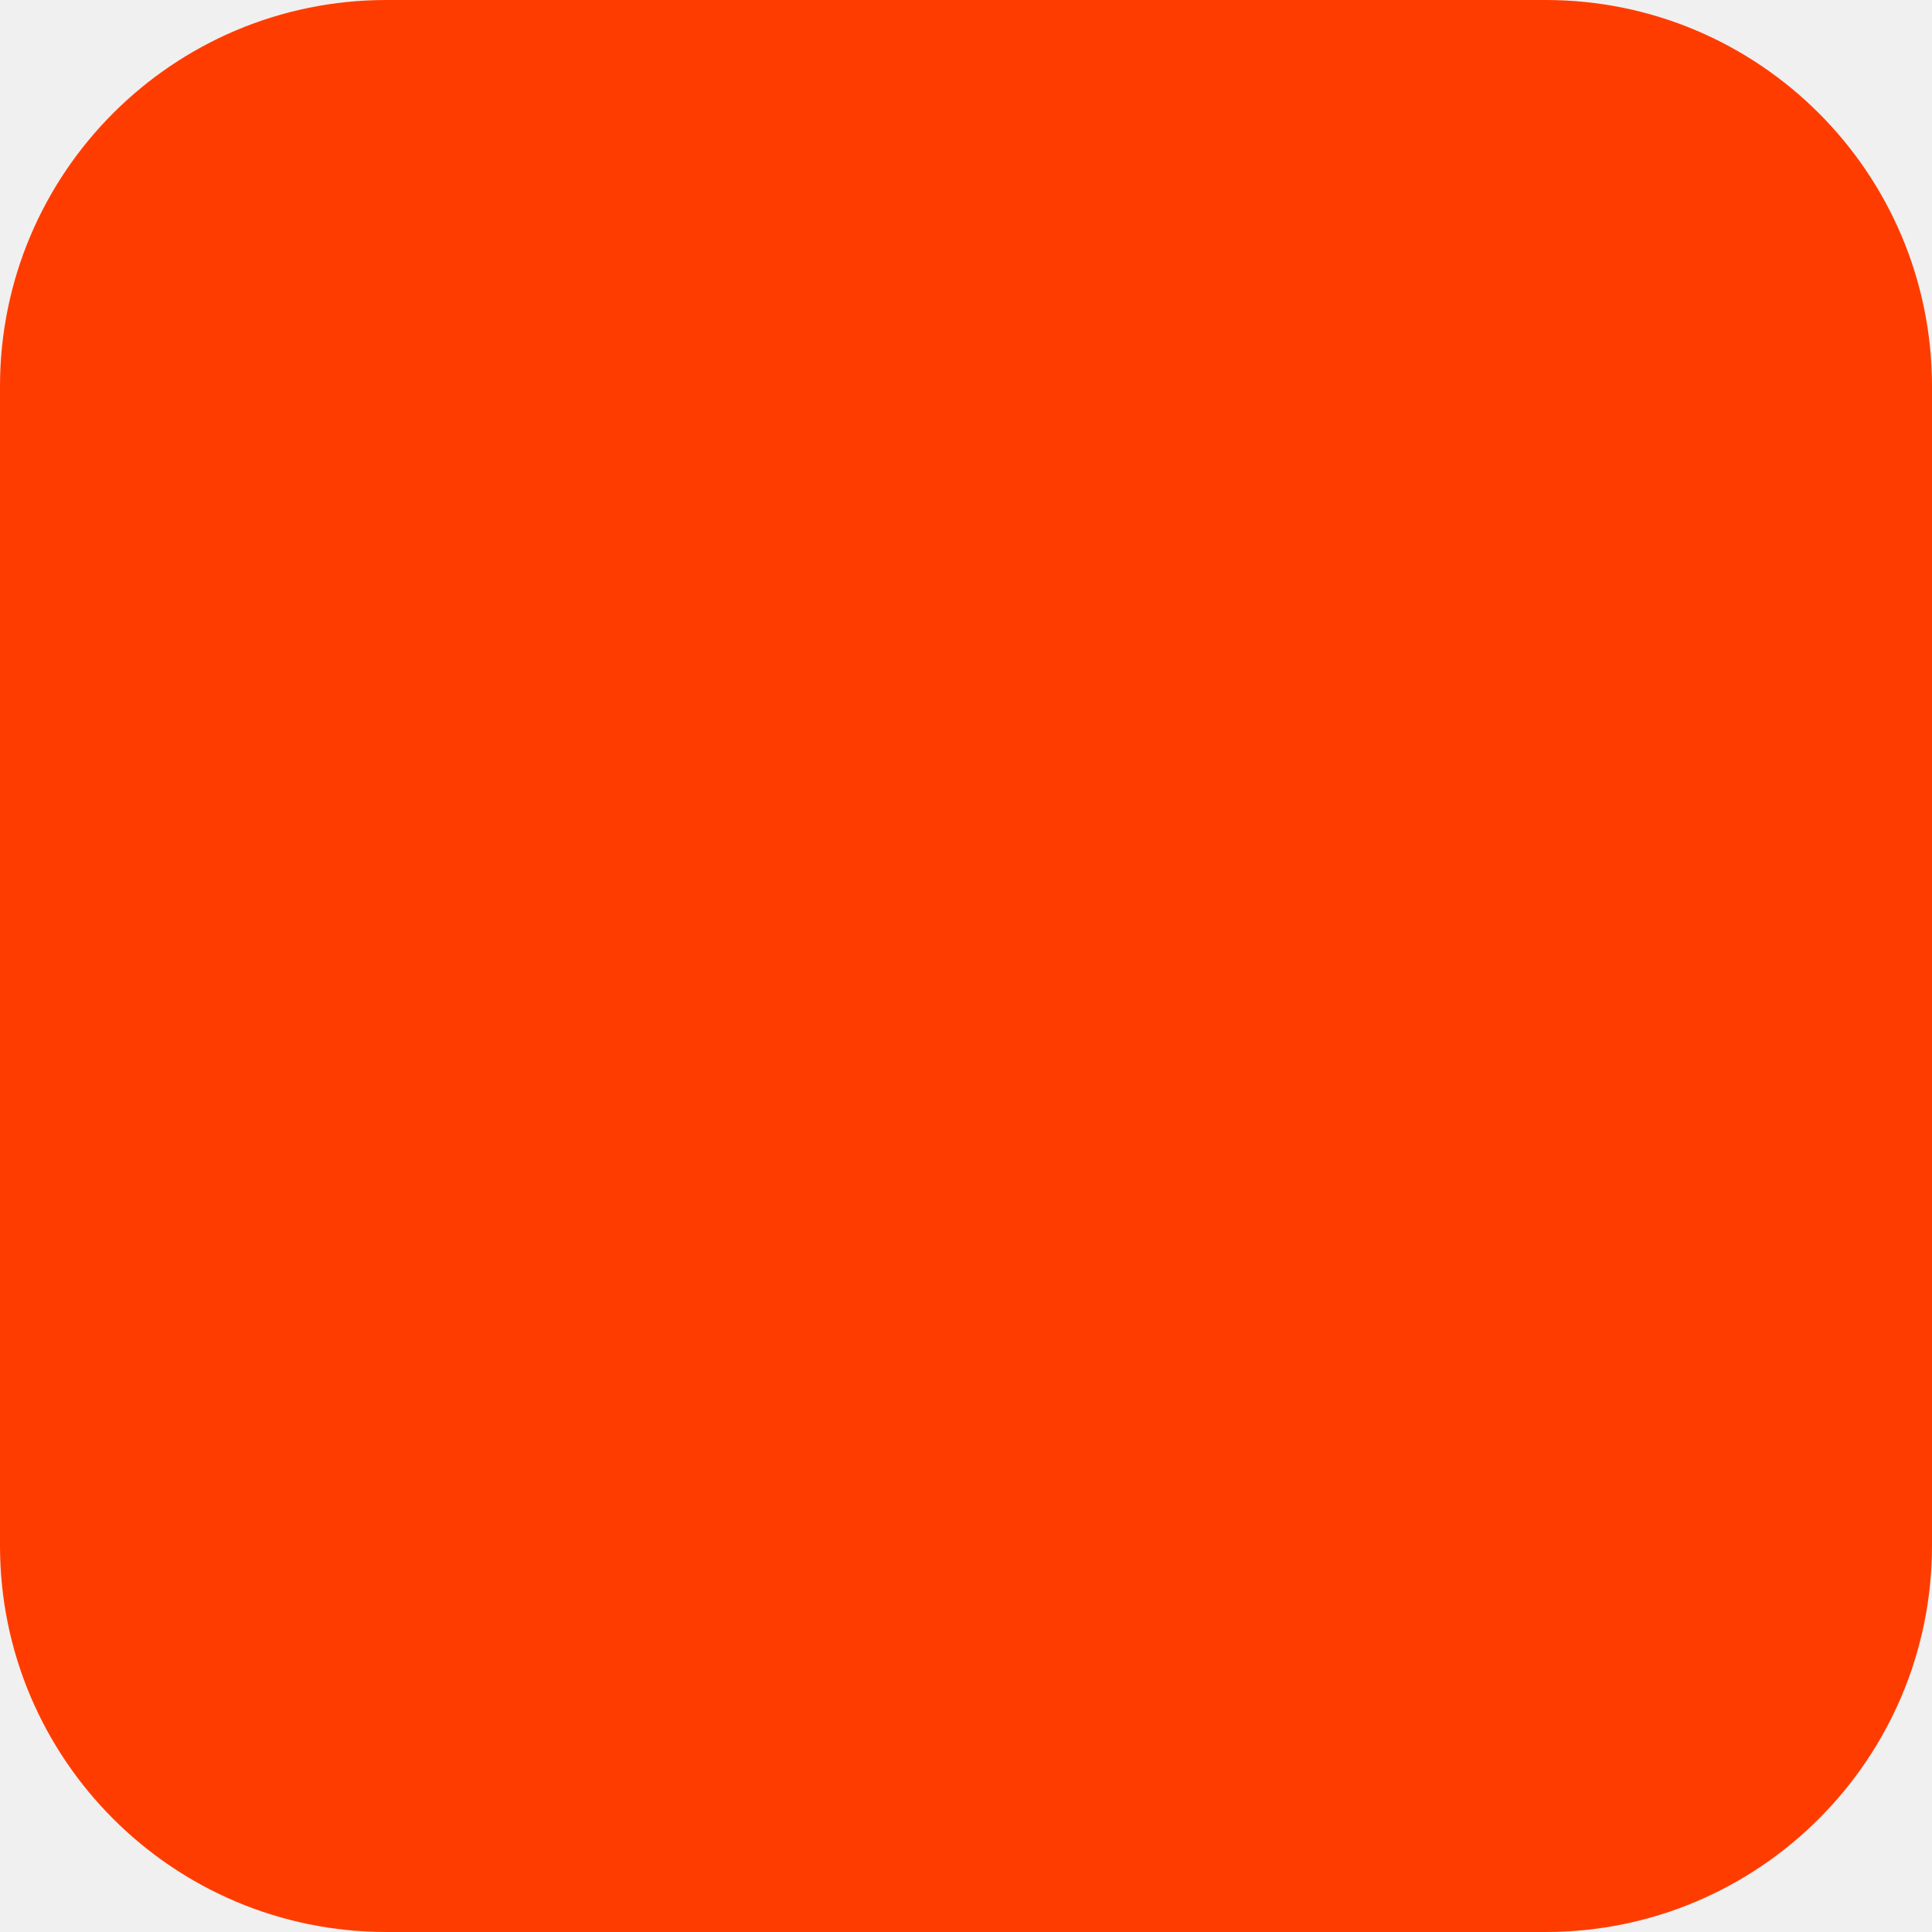
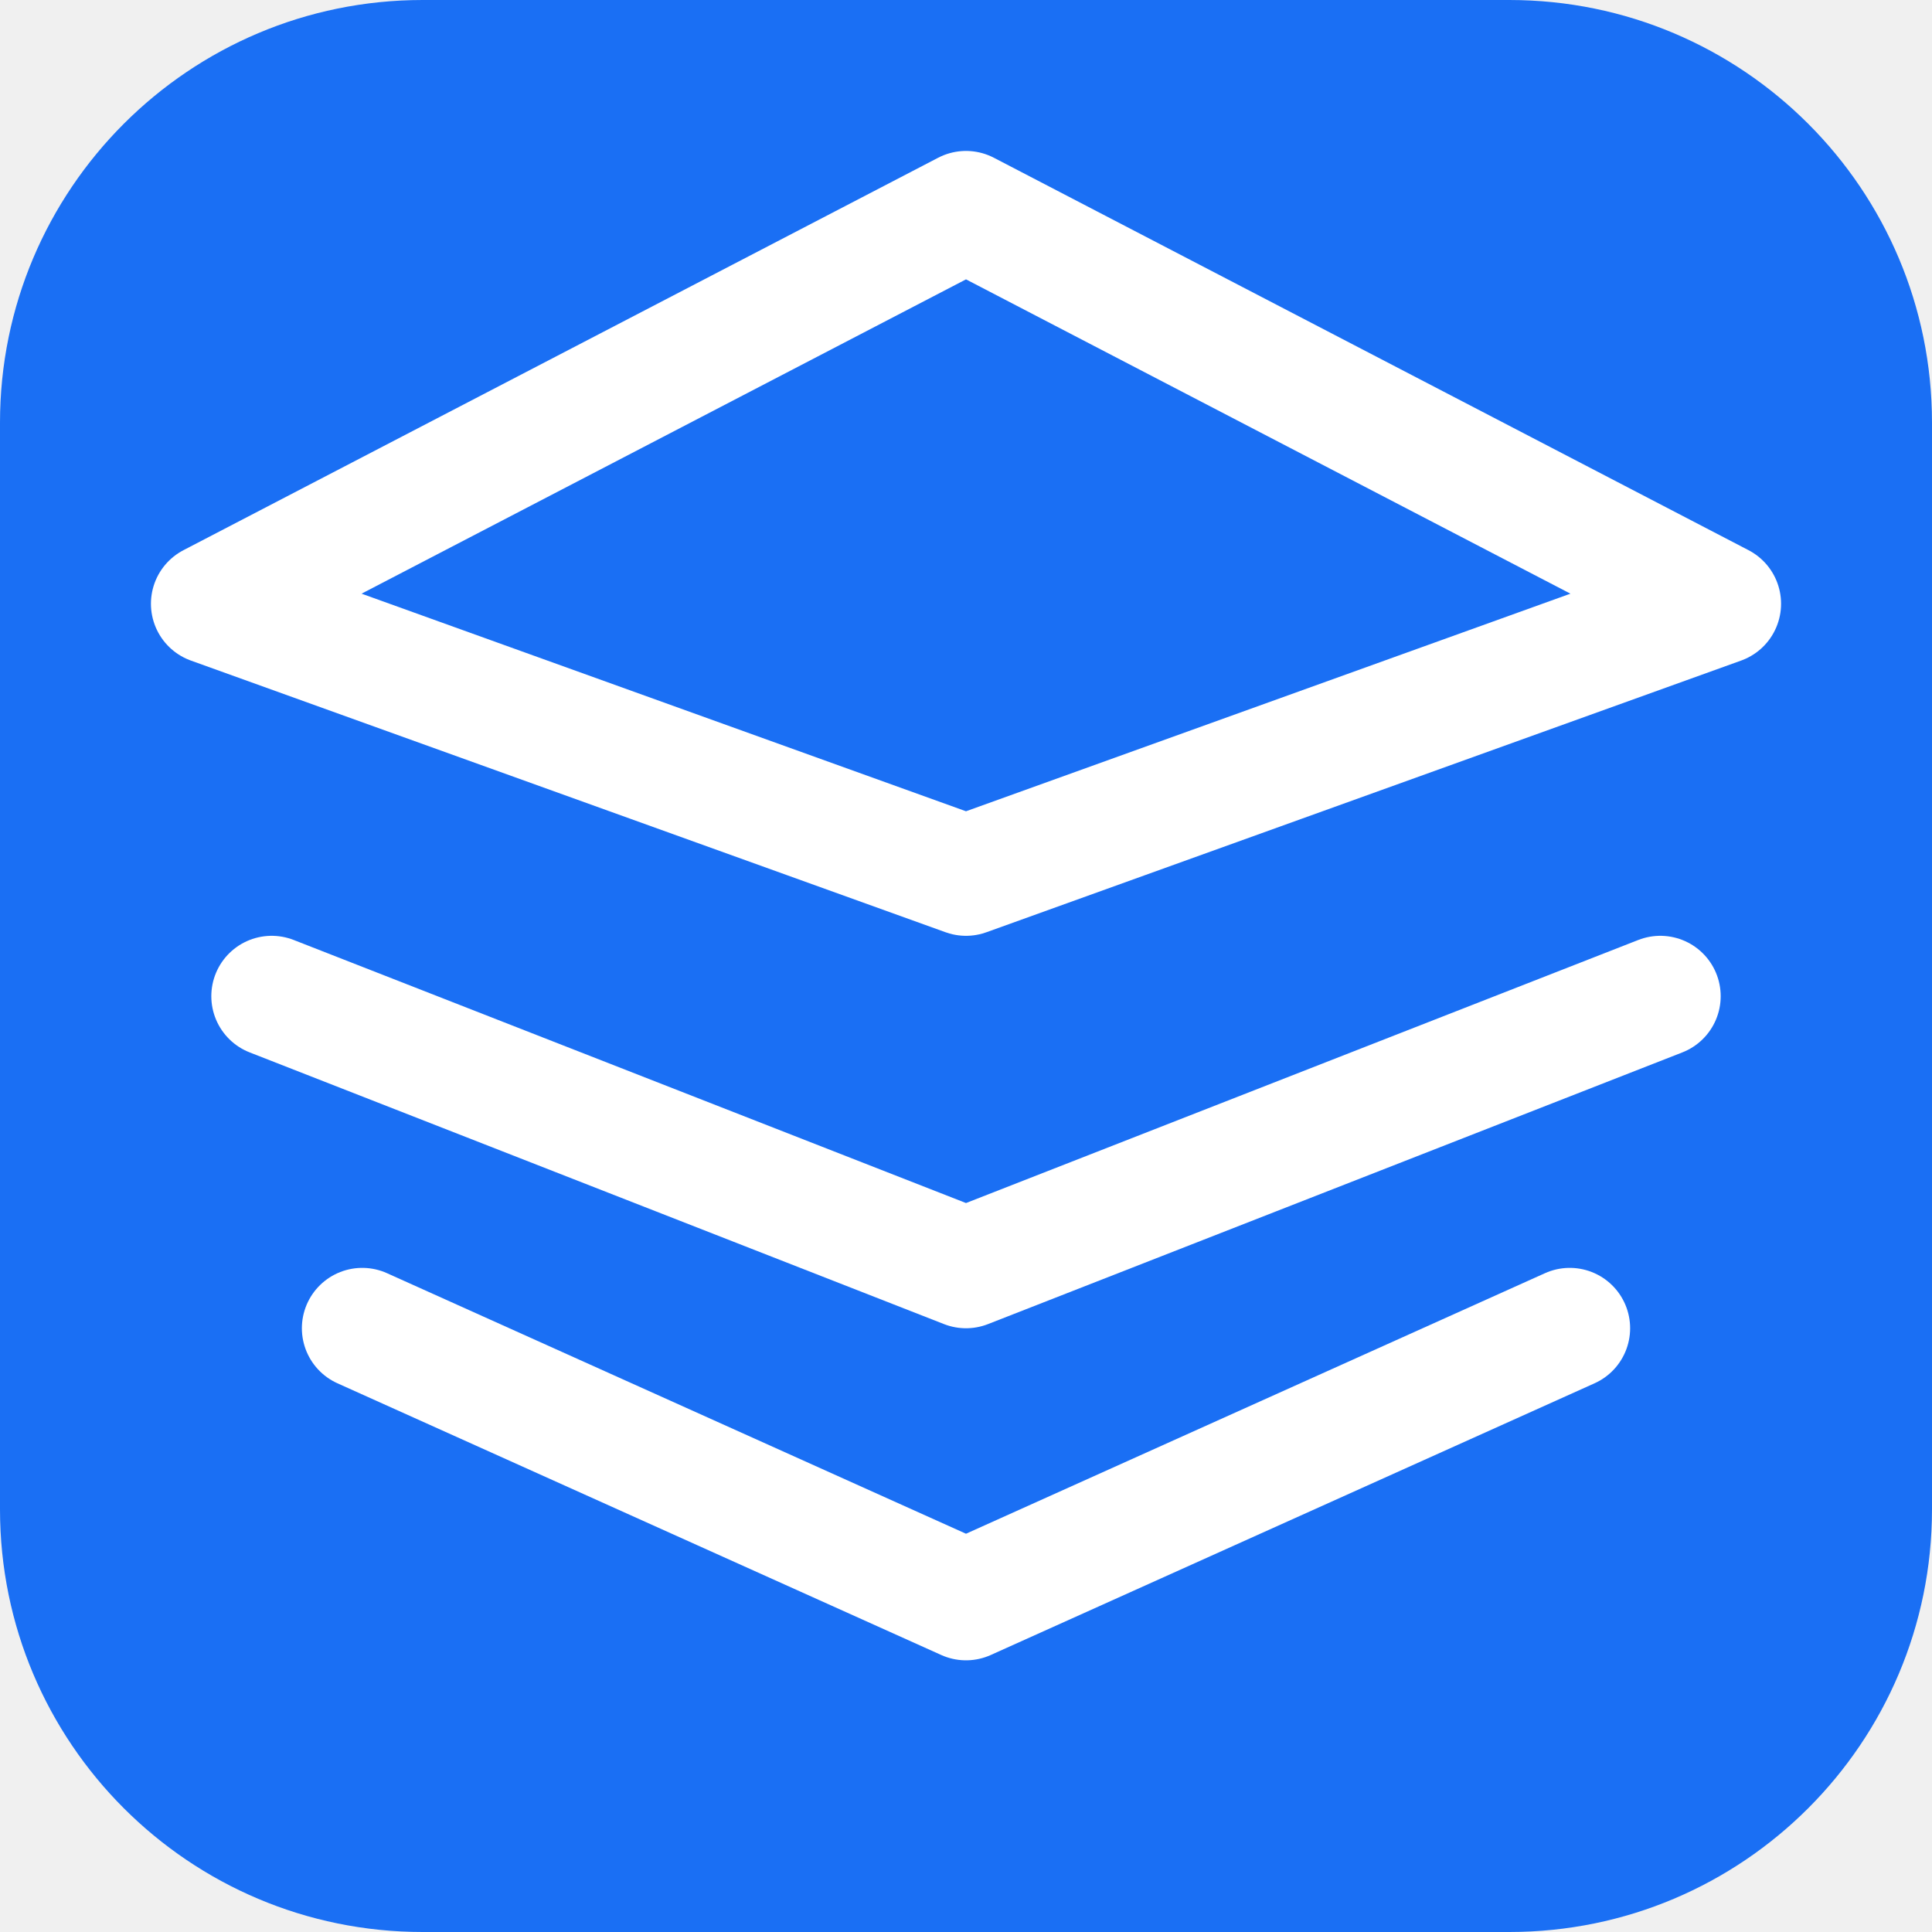
- <svg xmlns="http://www.w3.org/2000/svg" width="180" height="180" viewBox="0 0 180 180" fill="none">
-   <rect width="180" height="180" rx="36" fill="#FF3C00" />
+ <svg xmlns="http://www.w3.org/2000/svg" viewBox="0 0 64 64">
+   <rect width="64" height="64" rx="14" fill="#1a6ff4" />
+   <polygon points="32,7 57,20 32,29 7,20" fill="none" stroke="white" stroke-width="4" stroke-linejoin="round" />
+   <polyline points="9,33 32,42 55,33" fill="none" stroke="white" stroke-width="4" stroke-linecap="round" stroke-linejoin="round" />
+   <polyline points="12,44 32,53 52,44" fill="none" stroke="white" stroke-width="4" stroke-linecap="round" stroke-linejoin="round" />
</svg>
